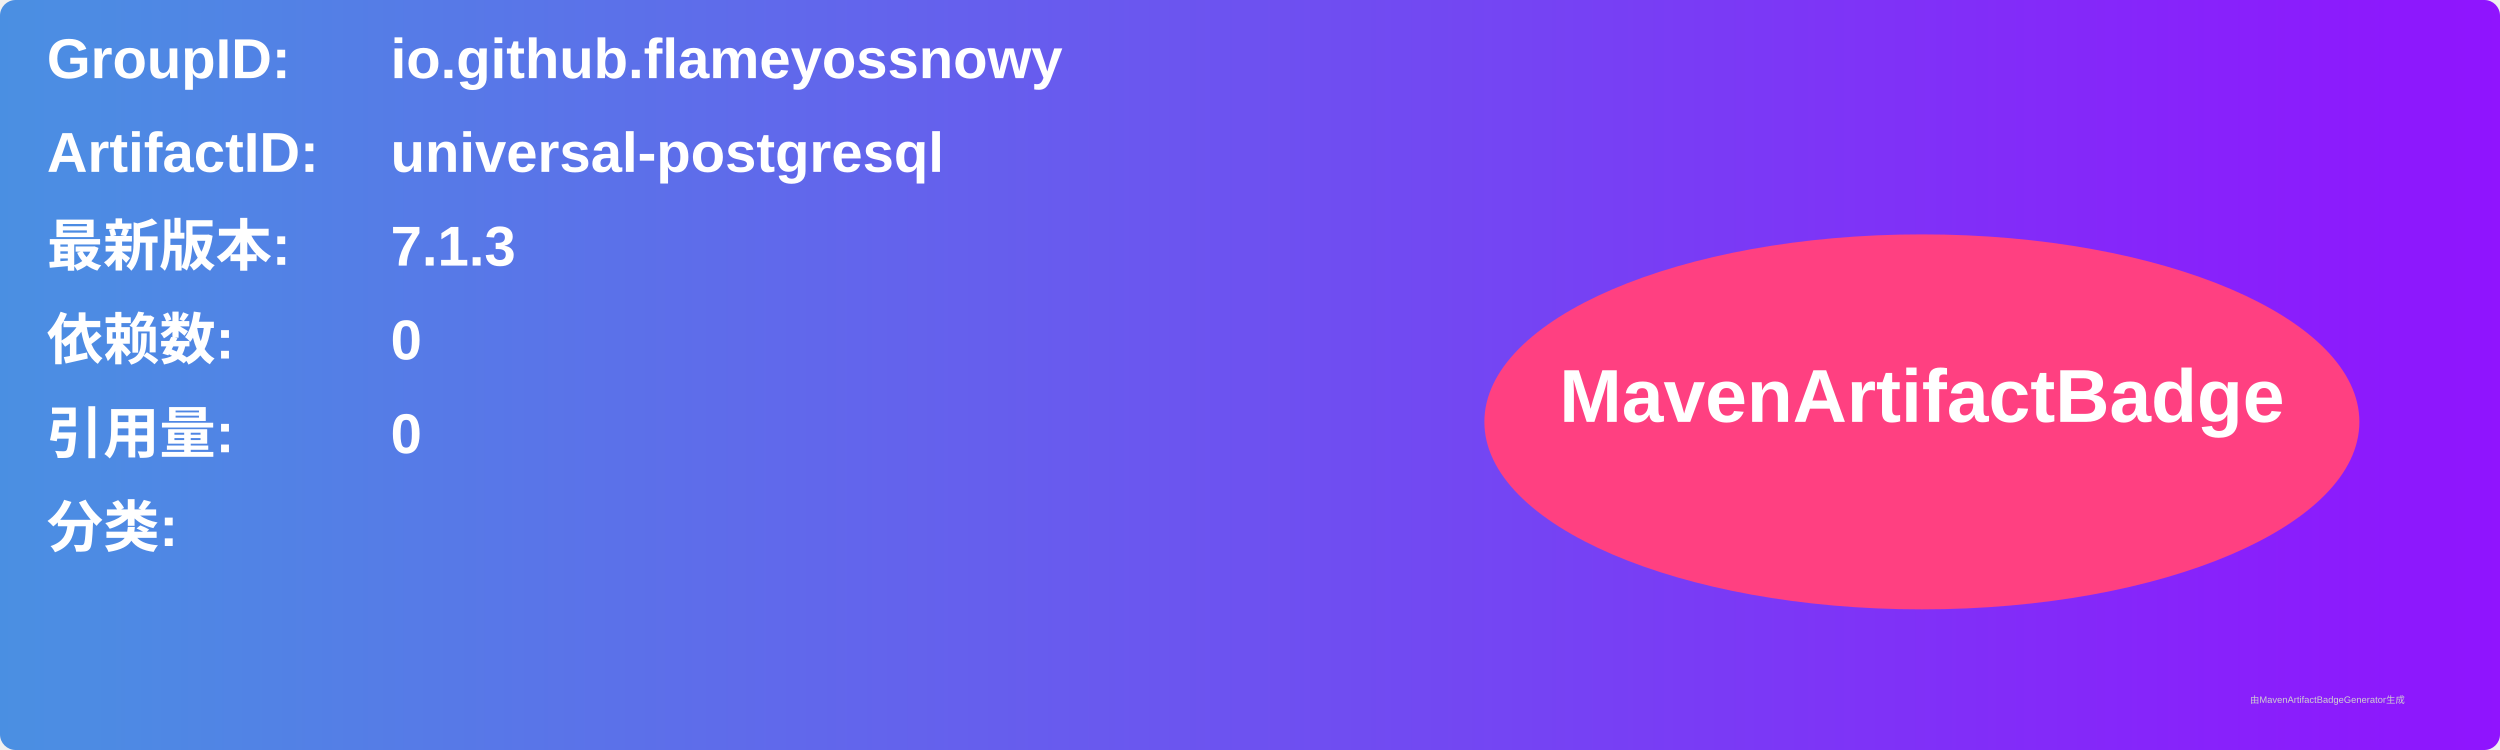
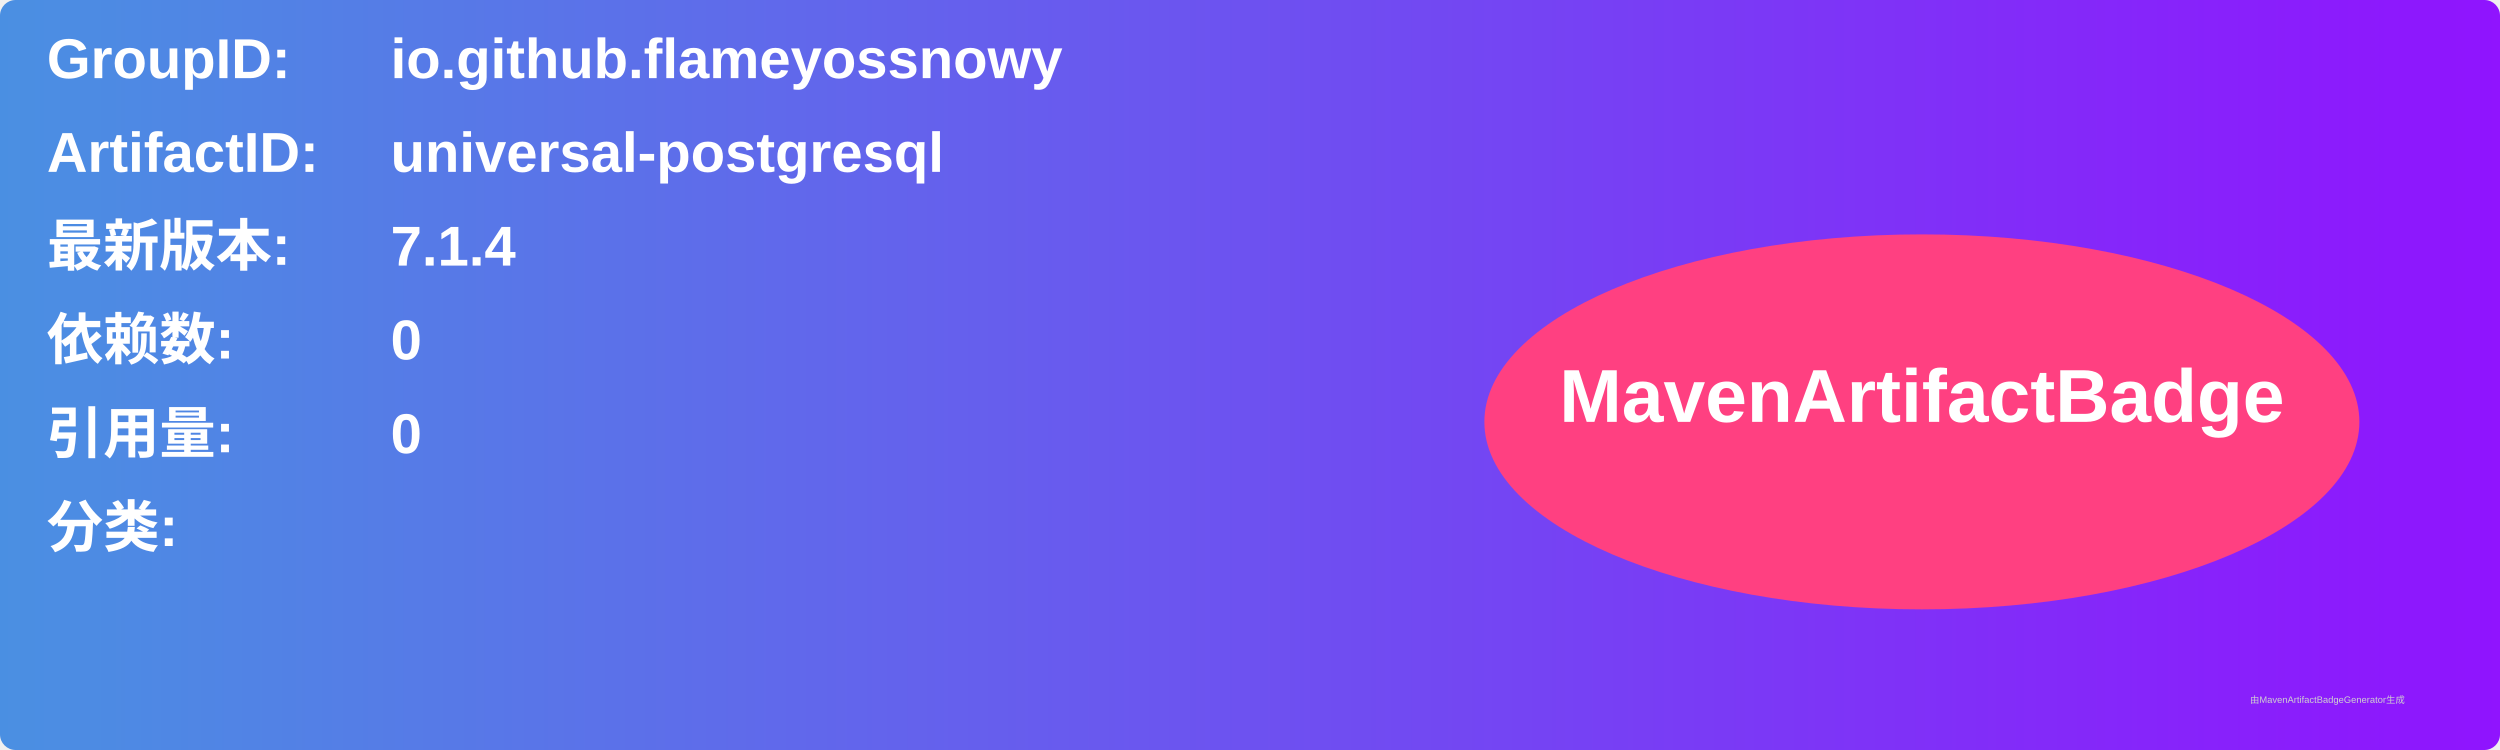
<svg xmlns="http://www.w3.org/2000/svg" width="800" height="240" viewBox="0 0 800 240">
  <linearGradient id="grad" x1="0%" y1="0%" x2="100%" y2="0%">
    <stop offset="0%" stop-color="#4a90e2" />
    <stop offset="100%" stop-color="#9013fe" />
  </linearGradient>
  <rect width="100%" height="100%" rx="5" ry="5" fill="url(#grad)" />
  <g transform="translate(15, 15)">
    <text x="0" y="10" font-family="Arial" font-size="18" fill="white" font-weight="bold" width="260">GroupID:</text>
    <text x="110" y="10" font-family="Arial" font-size="18" fill="white" font-weight="bold" width="460">io.github.flameyossnowy</text>
    <text x="0" y="40" font-family="Arial" font-size="18" fill="white" font-weight="bold" width="260">ArtifactID:</text>
    <text x="110" y="40" font-family="Arial" font-size="18" fill="white" font-weight="bold" width="460">universal-postgresql</text>
    <text x="0" y="70" font-family="Arial" font-size="18" fill="white" font-weight="bold">最新版本:</text>
    <text x="110" y="70" font-family="Arial" font-size="18" fill="white" font-weight="bold">
-       <tspan font-weight="bold">7.1.3</tspan>
+       <tspan font-weight="bold">7.1.4</tspan>
    </text>
    <text x="0" y="100" font-family="Arial" font-size="18" fill="white" font-weight="bold">依赖数: </text>
    <text x="110" y="100" font-family="Arial" font-size="18" fill="white">
      <tspan font-weight="bold">0</tspan>
    </text>
    <text x="0" y="130" font-family="Arial" font-size="18" fill="white" font-weight="bold">引用量: </text>
    <text x="110" y="130" font-family="Arial" font-size="18" fill="white">
      <tspan font-weight="bold">0</tspan>
    </text>
    <text x="0" y="160" font-family="Arial" font-size="18" fill="white" font-weight="bold">分类:</text>
    <text x="10" y="190" font-family="Arial" font-size="10" fill="white">
      <tspan font-weight="bold" />
    </text>
    <ellipse cx="600" cy="120" rx="140" ry="60" fill="#ff4081" />
    <text x="600" y="120" text-anchor="middle" font-family="Arial" font-size="24" fill="white" font-weight="bold">MavenArtifactBadge</text>
  </g>
  <text x="720" y="225" font-family="Arial" font-size="3" fill="#d0d0d0">由MavenArtifactBadgeGenerator生成</text>
</svg>
